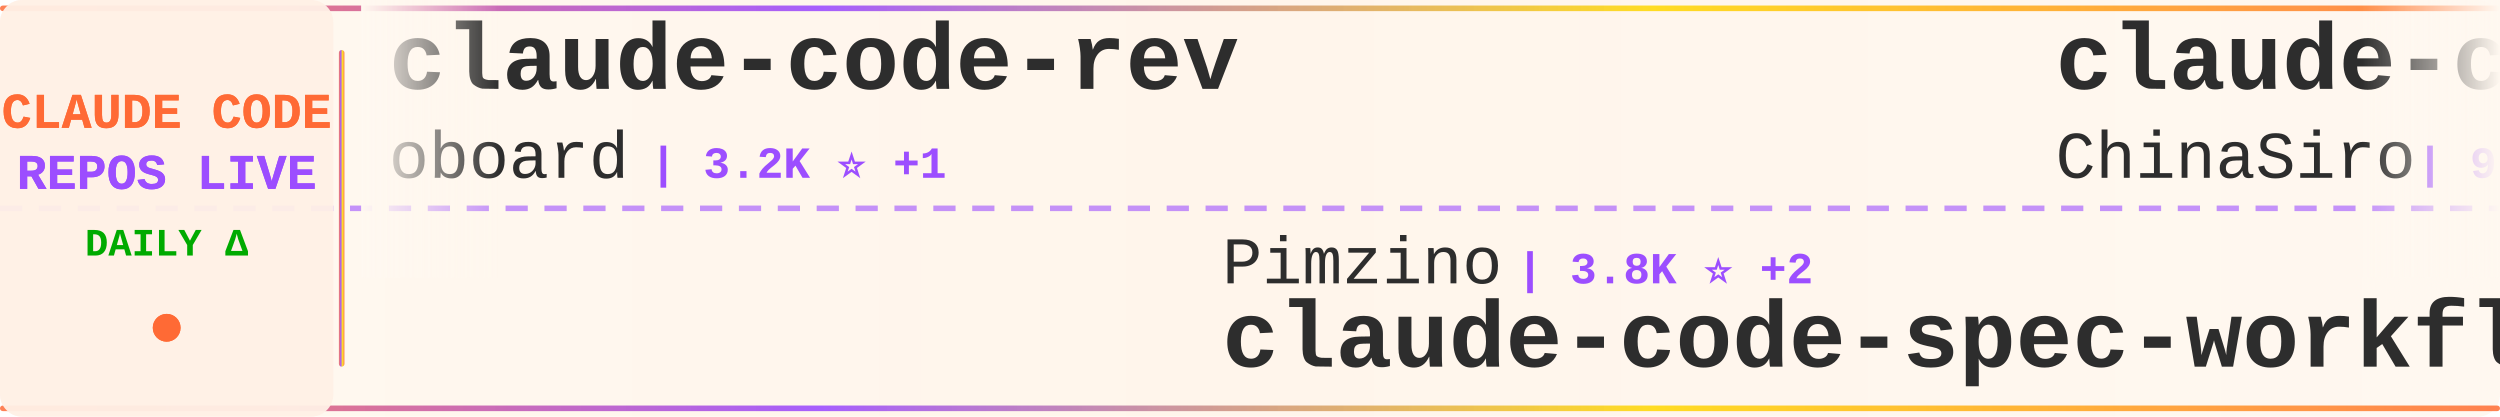
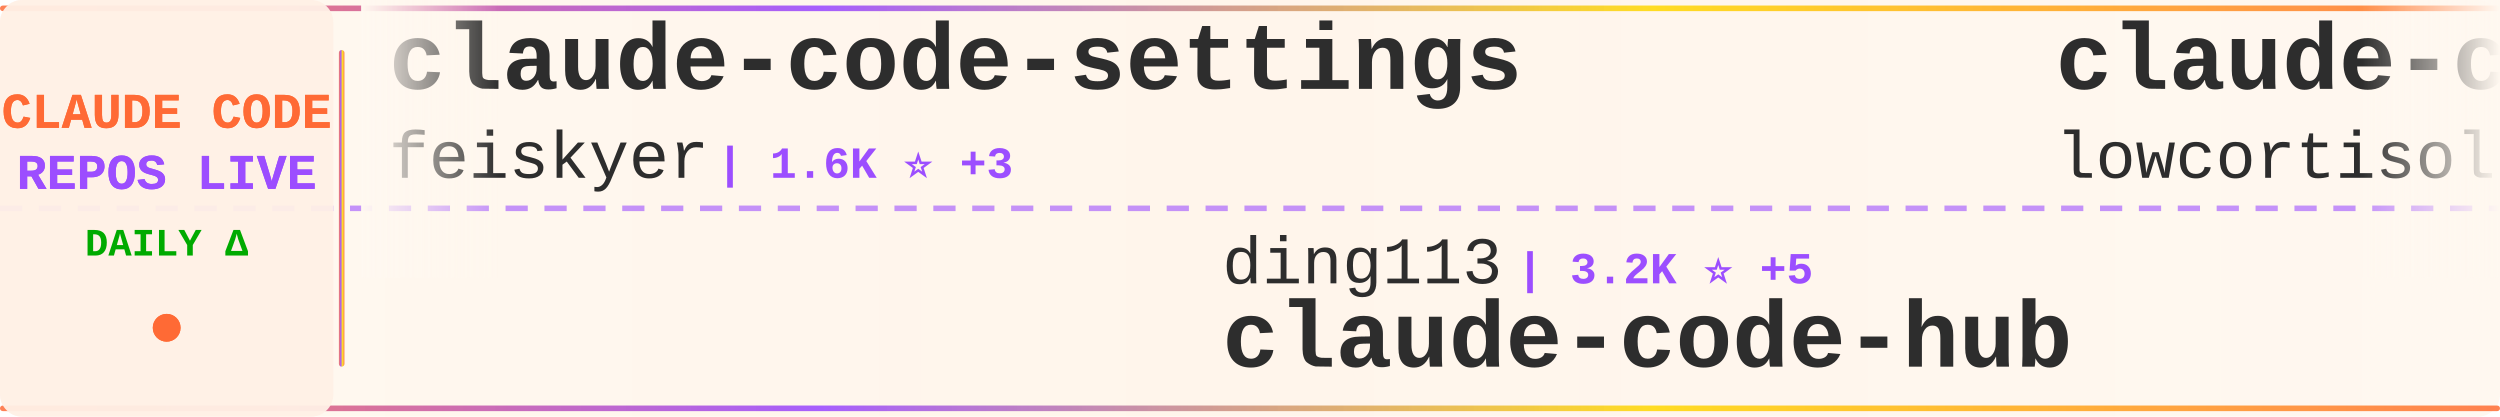
<svg xmlns="http://www.w3.org/2000/svg" width="900" height="150">
  <defs>
    <linearGradient id="tickerBg" x1="0%" y1="0%" x2="100%" y2="0%">
      <stop offset="0%" style="stop-color:#fff8f0;stop-opacity:0.98" />
      <stop offset="50%" style="stop-color:#fff5eb;stop-opacity:1" />
      <stop offset="100%" style="stop-color:#fff8f0;stop-opacity:0.98" />
    </linearGradient>
    <linearGradient id="borderGrad" x1="0%" y1="0%" x2="100%" y2="0%">
      <stop offset="0%" style="stop-color:#FF6B35;stop-opacity:0.85">
        <animate attributeName="stop-opacity" values="0.85;1;0.85" dur="2s" repeatCount="indefinite" />
      </stop>
      <stop offset="33%" style="stop-color:#9C4EFF;stop-opacity:0.9">
        <animate attributeName="stop-opacity" values="0.9;1;0.9" dur="2.2s" repeatCount="indefinite" />
      </stop>
      <stop offset="66%" style="stop-color:#FFD700;stop-opacity:0.85">
        <animate attributeName="stop-opacity" values="0.85;1;0.85" dur="1.8s" repeatCount="indefinite" />
      </stop>
      <stop offset="100%" style="stop-color:#FF6B35;stop-opacity:0.85">
        <animate attributeName="stop-opacity" values="0.85;1;0.85" dur="2s" repeatCount="indefinite" />
      </stop>
    </linearGradient>
    <filter id="textGlow">
      <feGaussianBlur stdDeviation="0.15" result="coloredBlur" />
      <feMerge>
        <feMergeNode in="coloredBlur" />
        <feMergeNode in="SourceGraphic" />
      </feMerge>
    </filter>
    <filter id="metricGlow">
      <feGaussianBlur stdDeviation="0.2" result="coloredBlur" />
      <feMerge>
        <feMergeNode in="coloredBlur" />
        <feMergeNode in="SourceGraphic" />
      </feMerge>
    </filter>
    <linearGradient id="leftFade" x1="0%" y1="0%" x2="100%" y2="0%">
      <stop offset="0%" style="stop-color:#fff8f0;stop-opacity:1" />
      <stop offset="100%" style="stop-color:#fff8f0;stop-opacity:0" />
    </linearGradient>
    <linearGradient id="rightFade" x1="0%" y1="0%" x2="100%" y2="0%">
      <stop offset="0%" style="stop-color:#fff8f0;stop-opacity:0" />
      <stop offset="100%" style="stop-color:#fff8f0;stop-opacity:1" />
    </linearGradient>
  </defs>
  <rect width="900" height="150" fill="url(#tickerBg)" rx="8" />
  <rect x="0" y="2" width="900" height="2" fill="url(#borderGrad)" rx="1" />
  <rect x="0" y="146" width="900" height="2" fill="url(#borderGrad)" rx="1" />
  <line x1="0" y1="75" x2="900" y2="75" stroke="#9C4EFF" stroke-width="2" stroke-dasharray="8 6" opacity="0.6" />
  <rect x="0" y="0" width="120" height="150" fill="#fff0e6" opacity="0.95" rx="8" />
  <text x="60" y="46" font-family="'Courier New', monospace" font-size="18" font-weight="bold" fill="#FF6B35" text-anchor="middle" filter="url(#textGlow)">
    CLAUDE CODE
  </text>
  <text x="60" y="68" font-family="'Courier New', monospace" font-size="18" font-weight="bold" fill="#9C4EFF" text-anchor="middle" filter="url(#textGlow)">
    REPOS LIVE
  </text>
  <text x="60" y="92" font-family="'Courier New', monospace" font-size="14" font-weight="bold" fill="#00aa00" text-anchor="middle">
    DAILY Δ
  </text>
  <circle cx="60" cy="118" r="5" fill="#FF6B35" filter="url(#metricGlow)">
    <animate attributeName="r" values="4;6;4" dur="1.5s" repeatCount="indefinite" />
    <animate attributeName="opacity" values="0.6;1;0.6" dur="1.5s" repeatCount="indefinite" />
  </circle>
  <rect x="122" y="18" width="2" height="114" fill="url(#borderGrad)" rx="1" />
  <clipPath id="tickerClip">
    <rect x="130" y="0" width="770" height="150" />
  </clipPath>
  <g clip-path="url(#tickerClip)">
    <g id="tickerItems">
      <animateTransform attributeName="transform" attributeType="XML" type="translate" from="0 0" to="-3000 0" dur="54s" repeatCount="indefinite" />
      <g transform="translate(0, 0)">
-         <text x="140" y="32" font-family="'Courier New', monospace" font-size="34" font-weight="bold" fill="#2d2d2d">claude-code-rev</text>
-         <text x="140" y="64" font-family="'Courier New', monospace" font-size="24" font-weight="normal" fill="#2d2d2d" opacity="1.0">oboard</text>
-         <text x="234" y="64" font-family="'Courier New', monospace" font-size="16" font-weight="bold" fill="#9C4EFF"> | 3.2K ⭐ +1</text>
+         <text x="140" y="32" font-family="'Courier New', monospace" font-size="34" font-weight="bold" fill="#2d2d2d">claude-code-settings</text>
+         <text x="140" y="64" font-family="'Courier New', monospace" font-size="24" font-weight="normal" fill="#2d2d2d" opacity="1.0">feiskyer</text>
+         <text x="258" y="64" font-family="'Courier New', monospace" font-size="16" font-weight="bold" fill="#9C4EFF"> | 1.6K ⭐ +3</text>
      </g>
      <g transform="translate(300, 0)">
-         <text x="140" y="102" font-family="'Courier New', monospace" font-size="24" font-weight="normal" fill="#2d2d2d" opacity="1.0">Pimzino</text>
-         <text x="246" y="102" font-family="'Courier New', monospace" font-size="16" font-weight="bold" fill="#9C4EFF"> | 3.8K ⭐ +2</text>
-         <text x="140" y="132" font-family="'Courier New', monospace" font-size="34" font-weight="bold" fill="#2d2d2d">claude-code-spec-workflo...</text>
+         <text x="140" y="102" font-family="'Courier New', monospace" font-size="24" font-weight="normal" fill="#2d2d2d" opacity="1.0">ding113</text>
+         <text x="246" y="102" font-family="'Courier New', monospace" font-size="16" font-weight="bold" fill="#9C4EFF"> | 3.2K ⭐ +5</text>
+         <text x="140" y="132" font-family="'Courier New', monospace" font-size="34" font-weight="bold" fill="#2d2d2d">claude-code-hub</text>
      </g>
      <g transform="translate(600, 0)">
-         <text x="140" y="32" font-family="'Courier New', monospace" font-size="34" font-weight="bold" fill="#2d2d2d">claude-code-sourcemap</text>
-         <text x="140" y="64" font-family="'Courier New', monospace" font-size="24" font-weight="normal" fill="#2d2d2d" opacity="1.0">ChinaSiro</text>
-         <text x="270" y="64" font-family="'Courier New', monospace" font-size="16" font-weight="bold" fill="#9C4EFF"> | 9.5K ⭐ +5</text>
+         <text x="140" y="32" font-family="'Courier New', monospace" font-size="34" font-weight="bold" fill="#2d2d2d">claude-code</text>
+         <text x="140" y="64" font-family="'Courier New', monospace" font-size="24" font-weight="normal" fill="#2d2d2d" opacity="1.0">lowcortisolprogrammer</text>
+         <text x="414" y="64" font-family="'Courier New', monospace" font-size="16" font-weight="bold" fill="#9C4EFF"> | 170 ⭐</text>
      </g>
      <g transform="translate(900, 0)">
-         <text x="140" y="102" font-family="'Courier New', monospace" font-size="24" font-weight="normal" fill="#2d2d2d" opacity="1.0">disler</text>
-         <text x="234" y="102" font-family="'Courier New', monospace" font-size="16" font-weight="bold" fill="#9C4EFF"> | 3.8K ⭐</text>
-         <text x="140" y="132" font-family="'Courier New', monospace" font-size="34" font-weight="bold" fill="#2d2d2d">claude-code-hooks-master...</text>
+         <text x="140" y="102" font-family="'Courier New', monospace" font-size="24" font-weight="normal" fill="#2d2d2d" opacity="1.0">RichardAtCT</text>
+         <text x="294" y="102" font-family="'Courier New', monospace" font-size="16" font-weight="bold" fill="#9C4EFF"> | 2.7K ⭐</text>
+         <text x="140" y="132" font-family="'Courier New', monospace" font-size="34" font-weight="bold" fill="#2d2d2d">claude-code-telegram</text>
      </g>
      <g transform="translate(1200, 0)">
-         <text x="140" y="32" font-family="'Courier New', monospace" font-size="34" font-weight="bold" fill="#2d2d2d">claude-code-telegram</text>
-         <text x="140" y="64" font-family="'Courier New', monospace" font-size="24" font-weight="normal" fill="#2d2d2d" opacity="1.0">RichardAtCT</text>
-         <text x="294" y="64" font-family="'Courier New', monospace" font-size="16" font-weight="bold" fill="#9C4EFF"> | 2.7K ⭐ +2</text>
+         <text x="140" y="32" font-family="'Courier New', monospace" font-size="34" font-weight="bold" fill="#2d2d2d">ClaudeCode</text>
+         <text x="140" y="64" font-family="'Courier New', monospace" font-size="24" font-weight="normal" fill="#2d2d2d" opacity="1.0">guanshan</text>
+         <text x="258" y="64" font-family="'Courier New', monospace" font-size="16" font-weight="bold" fill="#9C4EFF"> | 61 ⭐</text>
      </g>
      <g transform="translate(1500, 0)">
-         <text x="140" y="102" font-family="'Courier New', monospace" font-size="24" font-weight="normal" fill="#2d2d2d" opacity="1.0">freestylefly</text>
-         <text x="306" y="102" font-family="'Courier New', monospace" font-size="16" font-weight="bold" fill="#9C4EFF"> | 127 ⭐</text>
-         <text x="140" y="132" font-family="'Courier New', monospace" font-size="34" font-weight="bold" fill="#2d2d2d">claude-code</text>
+         <text x="140" y="102" font-family="'Courier New', monospace" font-size="24" font-weight="normal" fill="#2d2d2d" opacity="1.0">edmund-io</text>
+         <text x="270" y="102" font-family="'Courier New', monospace" font-size="16" font-weight="bold" fill="#9C4EFF"> | 1.5K ⭐ +2</text>
+         <text x="140" y="132" font-family="'Courier New', monospace" font-size="34" font-weight="bold" fill="#2d2d2d">edmunds-claude-code</text>
      </g>
      <g transform="translate(1800, 0)">
-         <text x="140" y="32" font-family="'Courier New', monospace" font-size="34" font-weight="bold" fill="#2d2d2d">my-claude-code-setup</text>
-         <text x="140" y="64" font-family="'Courier New', monospace" font-size="24" font-weight="normal" fill="#2d2d2d" opacity="1.0">centminmod</text>
-         <text x="282" y="64" font-family="'Courier New', monospace" font-size="16" font-weight="bold" fill="#9C4EFF"> | 2.5K ⭐ +2</text>
+         <text x="140" y="32" font-family="'Courier New', monospace" font-size="34" font-weight="bold" fill="#2d2d2d">claude-code-tudou</text>
+         <text x="140" y="64" font-family="'Courier New', monospace" font-size="24" font-weight="normal" fill="#2d2d2d" opacity="1.0">AICoderTudou</text>
+         <text x="306" y="64" font-family="'Courier New', monospace" font-size="16" font-weight="bold" fill="#9C4EFF"> | 498 ⭐</text>
      </g>
      <g transform="translate(2100, 0)">
-         <text x="140" y="102" font-family="'Courier New', monospace" font-size="24" font-weight="normal" fill="#2d2d2d" opacity="1.0">777genius</text>
-         <text x="270" y="102" font-family="'Courier New', monospace" font-size="16" font-weight="bold" fill="#9C4EFF"> | 918 ⭐</text>
-         <text x="140" y="132" font-family="'Courier New', monospace" font-size="34" font-weight="bold" fill="#2d2d2d">claude-code-source-code</text>
+         <text x="140" y="102" font-family="'Courier New', monospace" font-size="24" font-weight="normal" fill="#2d2d2d" opacity="1.0">Windy3f3f3f3f</text>
+         <text x="318" y="102" font-family="'Courier New', monospace" font-size="16" font-weight="bold" fill="#9C4EFF"> | 2.1K ⭐ +35</text>
+         <text x="140" y="132" font-family="'Courier New', monospace" font-size="34" font-weight="bold" fill="#2d2d2d">claude-code-from-scratch</text>
      </g>
      <g transform="translate(2400, 0)">
-         <text x="140" y="32" font-family="'Courier New', monospace" font-size="34" font-weight="bold" fill="#2d2d2d">edmunds-claude-code</text>
-         <text x="140" y="64" font-family="'Courier New', monospace" font-size="24" font-weight="normal" fill="#2d2d2d" opacity="1.0">edmund-io</text>
-         <text x="270" y="64" font-family="'Courier New', monospace" font-size="16" font-weight="bold" fill="#9C4EFF"> | 1.5K ⭐ +1</text>
+         <text x="140" y="32" font-family="'Courier New', monospace" font-size="34" font-weight="bold" fill="#2d2d2d">claude-code-from-source</text>
+         <text x="140" y="64" font-family="'Courier New', monospace" font-size="24" font-weight="normal" fill="#2d2d2d" opacity="1.0">alejandrobalderas</text>
+         <text x="366" y="64" font-family="'Courier New', monospace" font-size="16" font-weight="bold" fill="#9C4EFF"> | 2.4K ⭐ +15</text>
      </g>
      <g transform="translate(2700, 0)">
-         <text x="140" y="102" font-family="'Courier New', monospace" font-size="24" font-weight="normal" fill="#2d2d2d" opacity="1.0">jqueryscript</text>
-         <text x="306" y="102" font-family="'Courier New', monospace" font-size="16" font-weight="bold" fill="#9C4EFF"> | 454 ⭐ +4</text>
-         <text x="140" y="132" font-family="'Courier New', monospace" font-size="34" font-weight="bold" fill="#2d2d2d">awesome-claude-code</text>
+         <text x="140" y="102" font-family="'Courier New', monospace" font-size="24" font-weight="normal" fill="#2d2d2d" opacity="1.0">disler</text>
+         <text x="234" y="102" font-family="'Courier New', monospace" font-size="16" font-weight="bold" fill="#9C4EFF"> | 1.4K ⭐ +3</text>
+         <text x="140" y="132" font-family="'Courier New', monospace" font-size="34" font-weight="bold" fill="#2d2d2d">pi-vs-claude-code</text>
      </g>
      <g transform="translate(3000, 0)">
-         <text x="140" y="32" font-family="'Courier New', monospace" font-size="34" font-weight="bold" fill="#2d2d2d">claude-code-rev</text>
-         <text x="140" y="64" font-family="'Courier New', monospace" font-size="24" font-weight="normal" fill="#2d2d2d" opacity="1.0">oboard</text>
-         <text x="234" y="64" font-family="'Courier New', monospace" font-size="16" font-weight="bold" fill="#9C4EFF"> | 3.2K ⭐ +1</text>
+         <text x="140" y="32" font-family="'Courier New', monospace" font-size="34" font-weight="bold" fill="#2d2d2d">claude-code-settings</text>
+         <text x="140" y="64" font-family="'Courier New', monospace" font-size="24" font-weight="normal" fill="#2d2d2d" opacity="1.0">feiskyer</text>
+         <text x="258" y="64" font-family="'Courier New', monospace" font-size="16" font-weight="bold" fill="#9C4EFF"> | 1.6K ⭐ +3</text>
      </g>
      <g transform="translate(3300, 0)">
-         <text x="140" y="102" font-family="'Courier New', monospace" font-size="24" font-weight="normal" fill="#2d2d2d" opacity="1.0">Pimzino</text>
-         <text x="246" y="102" font-family="'Courier New', monospace" font-size="16" font-weight="bold" fill="#9C4EFF"> | 3.8K ⭐ +2</text>
-         <text x="140" y="132" font-family="'Courier New', monospace" font-size="34" font-weight="bold" fill="#2d2d2d">claude-code-spec-workflo...</text>
+         <text x="140" y="102" font-family="'Courier New', monospace" font-size="24" font-weight="normal" fill="#2d2d2d" opacity="1.0">ding113</text>
+         <text x="246" y="102" font-family="'Courier New', monospace" font-size="16" font-weight="bold" fill="#9C4EFF"> | 3.2K ⭐ +5</text>
+         <text x="140" y="132" font-family="'Courier New', monospace" font-size="34" font-weight="bold" fill="#2d2d2d">claude-code-hub</text>
      </g>
      <g transform="translate(3600, 0)">
-         <text x="140" y="32" font-family="'Courier New', monospace" font-size="34" font-weight="bold" fill="#2d2d2d">claude-code-sourcemap</text>
-         <text x="140" y="64" font-family="'Courier New', monospace" font-size="24" font-weight="normal" fill="#2d2d2d" opacity="1.0">ChinaSiro</text>
-         <text x="270" y="64" font-family="'Courier New', monospace" font-size="16" font-weight="bold" fill="#9C4EFF"> | 9.5K ⭐ +5</text>
+         <text x="140" y="32" font-family="'Courier New', monospace" font-size="34" font-weight="bold" fill="#2d2d2d">claude-code</text>
+         <text x="140" y="64" font-family="'Courier New', monospace" font-size="24" font-weight="normal" fill="#2d2d2d" opacity="1.0">lowcortisolprogrammer</text>
+         <text x="414" y="64" font-family="'Courier New', monospace" font-size="16" font-weight="bold" fill="#9C4EFF"> | 170 ⭐</text>
      </g>
      <g transform="translate(3900, 0)">
-         <text x="140" y="102" font-family="'Courier New', monospace" font-size="24" font-weight="normal" fill="#2d2d2d" opacity="1.0">disler</text>
-         <text x="234" y="102" font-family="'Courier New', monospace" font-size="16" font-weight="bold" fill="#9C4EFF"> | 3.8K ⭐</text>
-         <text x="140" y="132" font-family="'Courier New', monospace" font-size="34" font-weight="bold" fill="#2d2d2d">claude-code-hooks-master...</text>
+         <text x="140" y="102" font-family="'Courier New', monospace" font-size="24" font-weight="normal" fill="#2d2d2d" opacity="1.0">RichardAtCT</text>
+         <text x="294" y="102" font-family="'Courier New', monospace" font-size="16" font-weight="bold" fill="#9C4EFF"> | 2.7K ⭐</text>
+         <text x="140" y="132" font-family="'Courier New', monospace" font-size="34" font-weight="bold" fill="#2d2d2d">claude-code-telegram</text>
      </g>
    </g>
  </g>
  <rect x="130" y="0" width="50" height="100" fill="url(#leftFade)" />
  <rect x="850" y="0" width="50" height="100" fill="url(#rightFade)" />
</svg>
